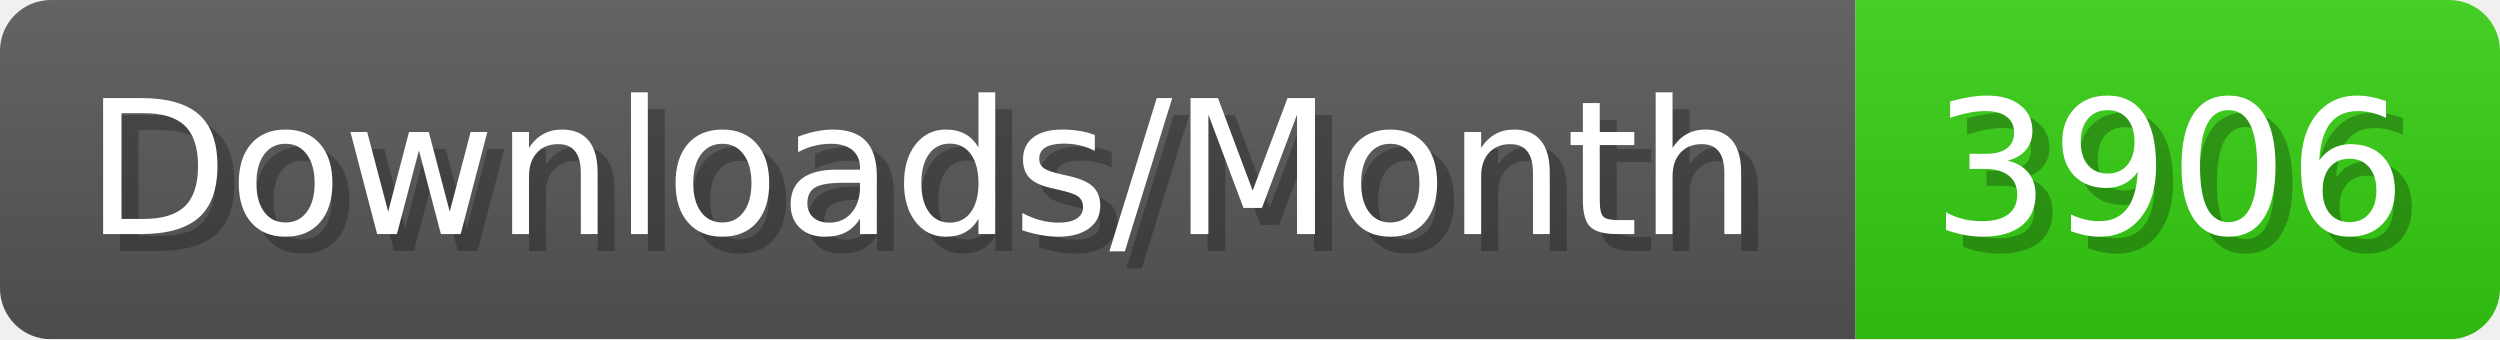
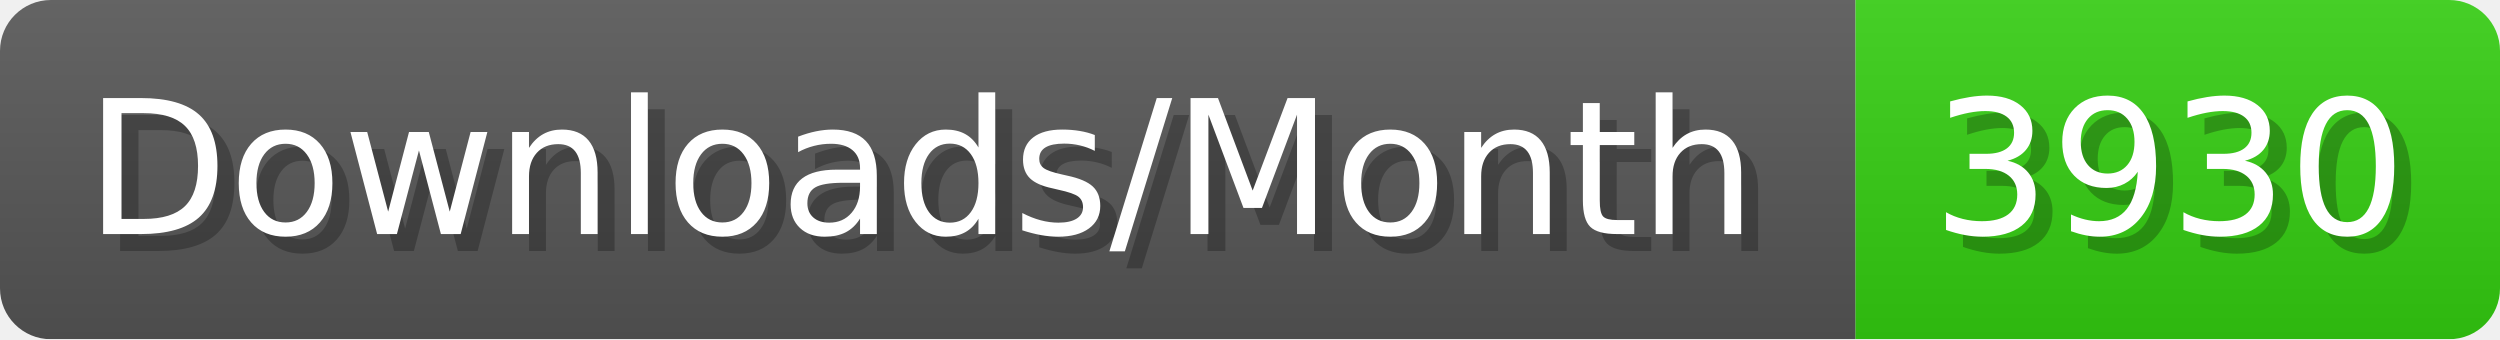
- <svg xmlns="http://www.w3.org/2000/svg" width="147.4" height="20" viewBox="0 0 1474 200" role="img" aria-label="Downloads/Month: 3906">
+ <svg xmlns="http://www.w3.org/2000/svg" width="147.4" height="20" viewBox="0 0 1474 200" role="img" aria-label="Downloads/Month: 3930">
  <linearGradient id="YlXUI" x2="0" y2="100%">
    <stop offset="0" stop-opacity=".1" stop-color="#EEE" />
    <stop offset="1" stop-opacity=".1" />
  </linearGradient>
  <mask id="JHhop">
    <rect width="1474" height="200" rx="30" fill="#FFF" />
  </mask>
  <g mask="url(#JHhop)">
    <rect width="1094" height="200" fill="#555" />
    <rect width="380" height="200" fill="#3C1" x="1094" />
    <rect width="1474" height="200" fill="url(#YlXUI)" />
  </g>
  <g aria-hidden="true" fill="#fff" text-anchor="start" font-family="Verdana,DejaVu Sans,sans-serif" font-size="110">
    <text x="60" y="148" textLength="994" fill="#000" opacity="0.25">Downloads/Month</text>
    <text x="50" y="138" textLength="994">Downloads/Month</text>
-     <text x="1149" y="148" textLength="280" fill="#000" opacity="0.25">3906</text>
-     <text x="1139" y="138" textLength="280">3906</text>
+     <text x="1149" y="148" textLength="280" fill="#000" opacity="0.25">3930</text>
+     <text x="1139" y="138" textLength="280">3930</text>
  </g>
</svg>
